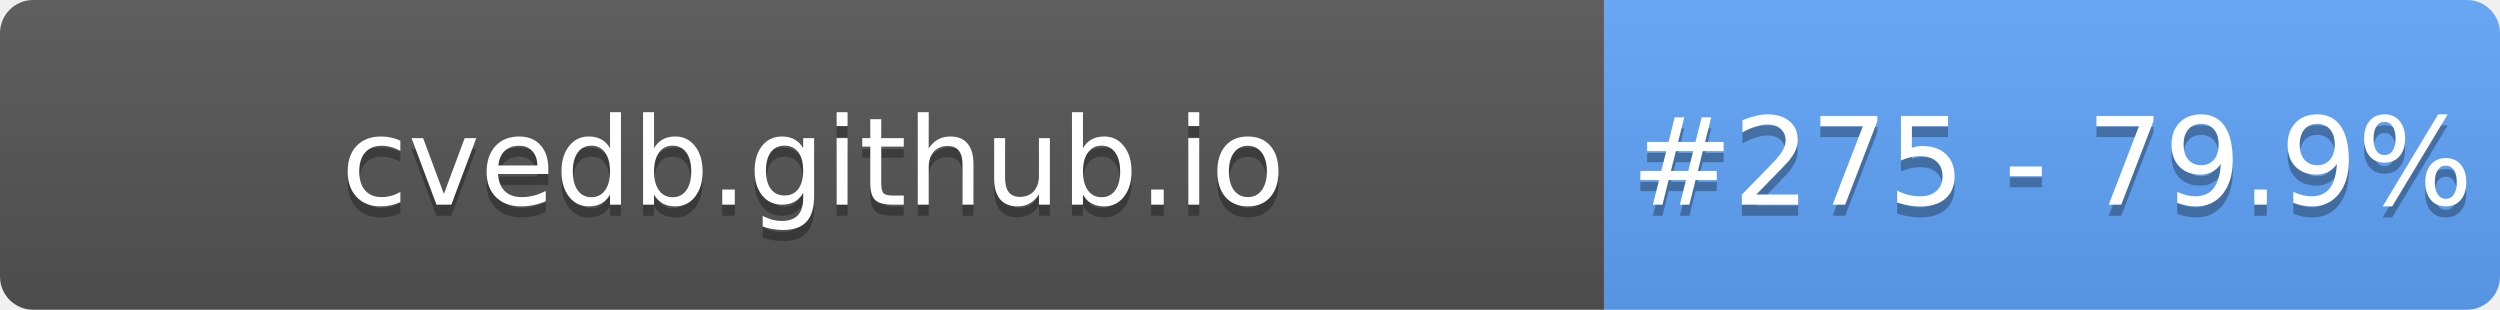
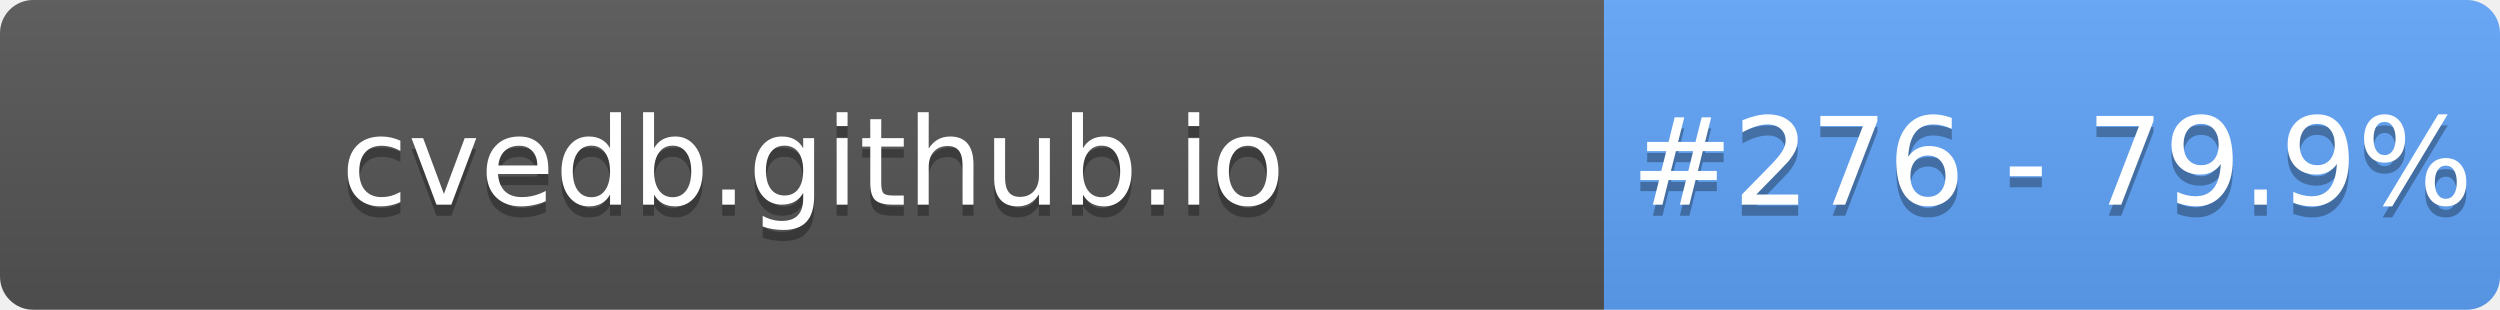
- <svg xmlns="http://www.w3.org/2000/svg" width="226" height="28" role="img" aria-label="cvedb.github.io: #275 - 79.9%">
+ <svg xmlns="http://www.w3.org/2000/svg" width="226" height="28" role="img" aria-label="cvedb.github.io: #276 - 79.9%">
  <linearGradient id="s" x2="0" y2="100%">
    <stop offset="0" stop-color="#bbb" stop-opacity=".1" />
    <stop offset="1" stop-opacity=".1" />
  </linearGradient>
  <clipPath id="r">
    <rect width="226" height="28" rx="3" fill="#fff" />
  </clipPath>
  <g clip-path="url(#r)">
    <rect width="145" height="28" fill="#555" />
    <rect x="145" width="81" height="28" fill="#60A5FA" />
    <rect width="226" height="28" fill="url(#s)" />
  </g>
  <g fill="#fff" text-anchor="middle" font-family="Verdana,Geneva,DejaVu Sans,sans-serif" text-rendering="geometricPrecision" font-size="110">
    <text aria-hidden="true" x="735" y="195" fill="#010101" fill-opacity=".3" transform="scale(.1)" textLength="1350">cvedb.github.io</text>
    <text x="735" y="185" transform="scale(.1)" fill="#fff" textLength="1350">cvedb.github.io</text>
-     <text aria-hidden="true" x="1855" y="195" fill="#010101" fill-opacity=".3" transform="scale(.1)" textLength="660">#275 - 79.9%</text>
-     <text x="1855" y="185" transform="scale(.1)" fill="#fff" textLength="660">#275 - 79.9%</text>
+     <text aria-hidden="true" x="1855" y="195" fill="#010101" fill-opacity=".3" transform="scale(.1)" textLength="660">#276 - 79.9%</text>
+     <text x="1855" y="185" transform="scale(.1)" fill="#fff" textLength="660">#276 - 79.9%</text>
  </g>
</svg>
